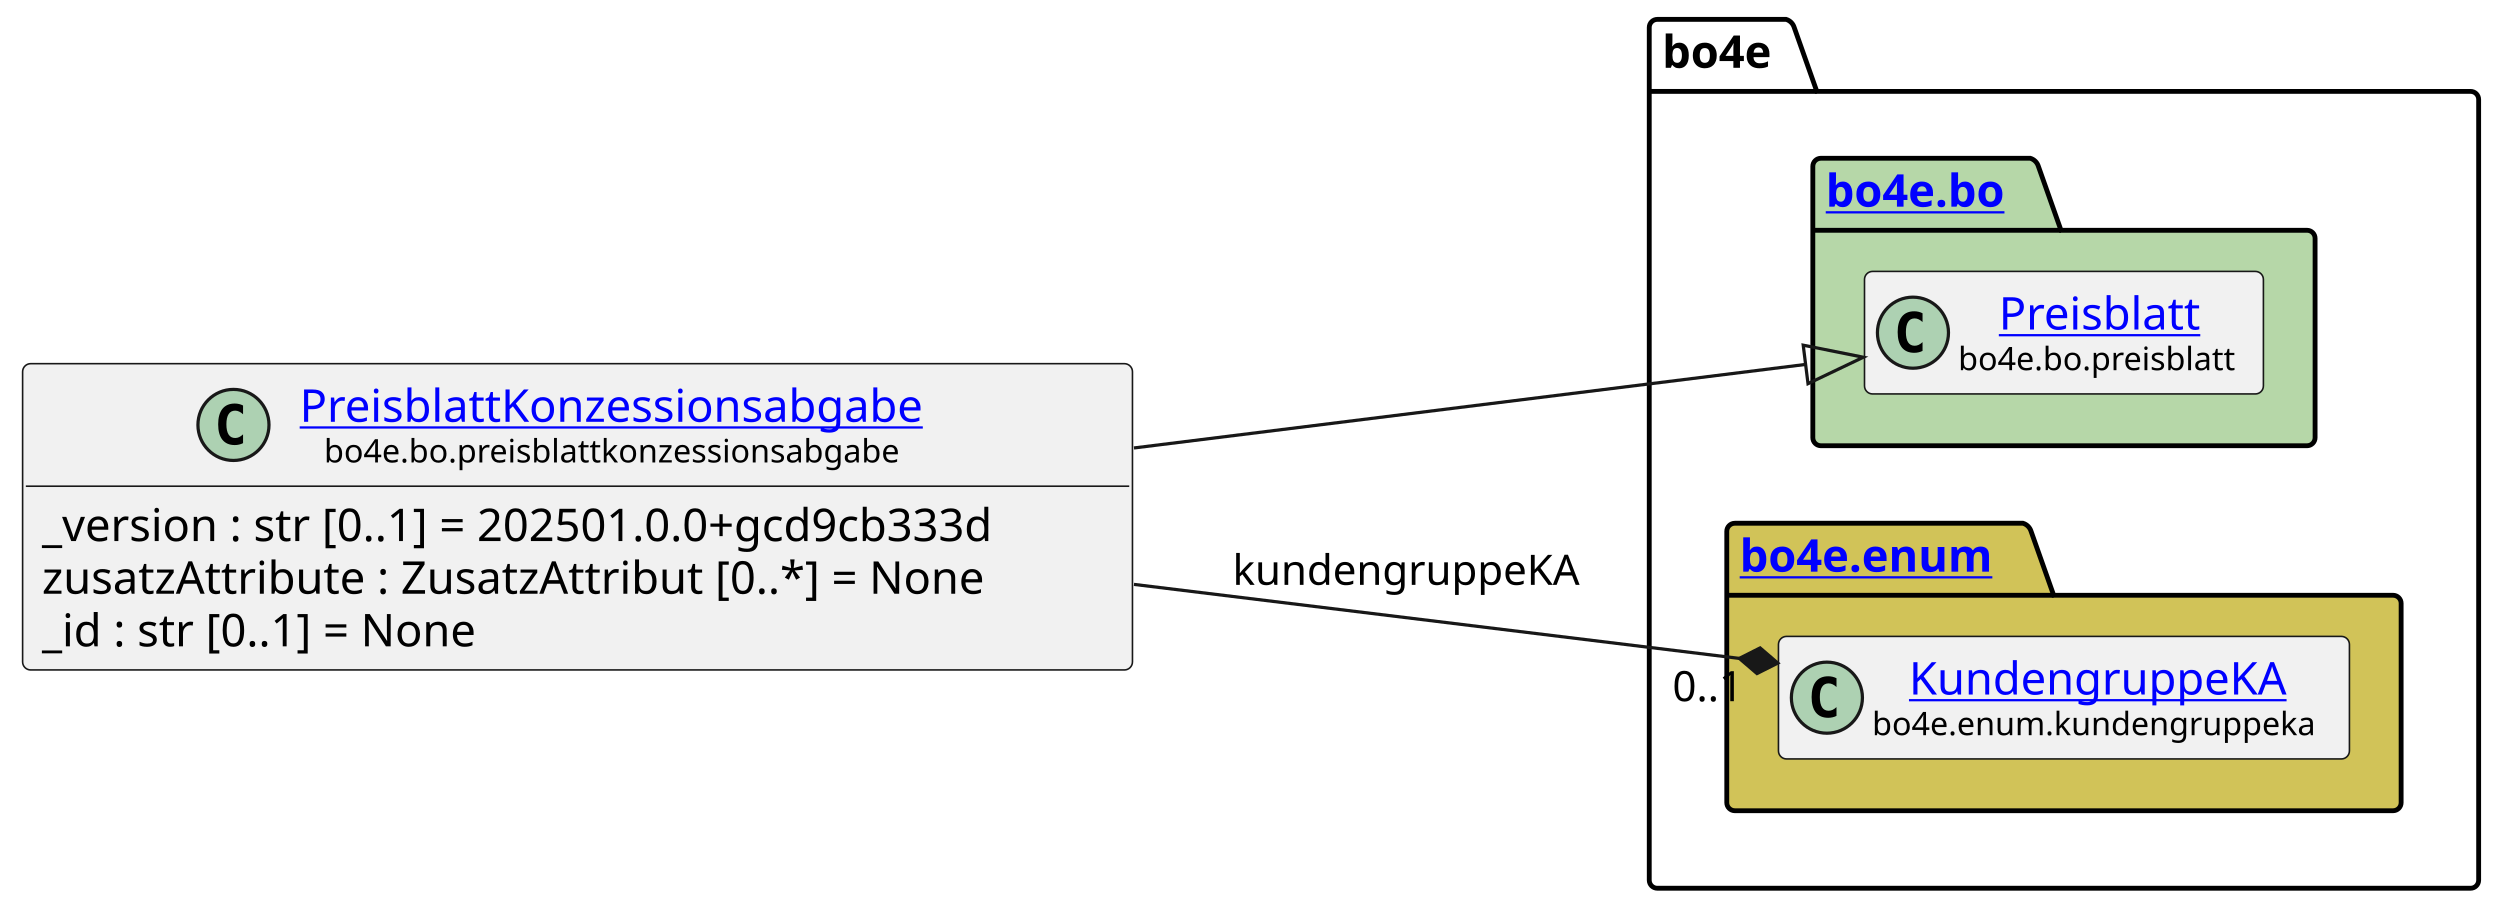
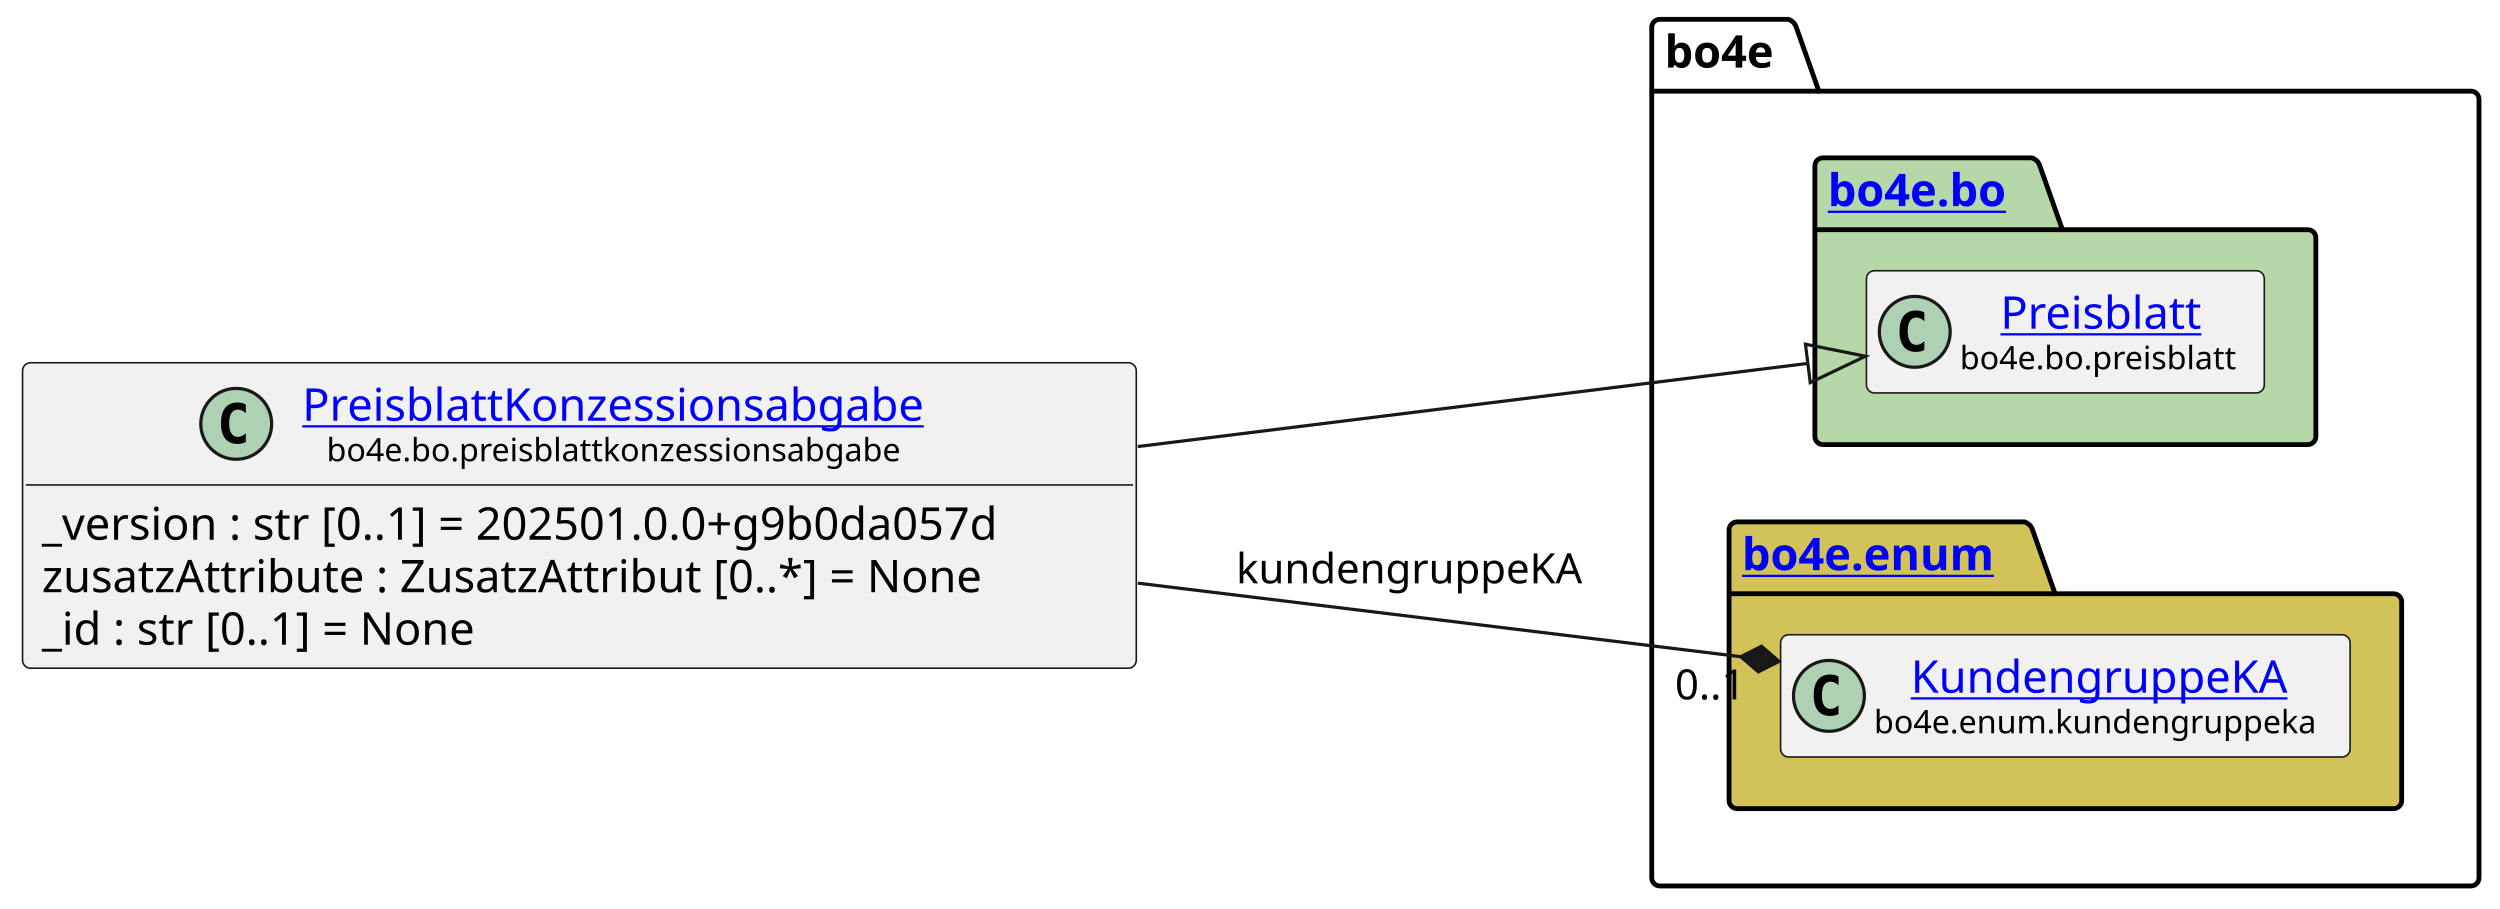
- <svg xmlns="http://www.w3.org/2000/svg" xmlns:xlink="http://www.w3.org/1999/xlink" contentStyleType="text/css" data-diagram-type="CLASS" height="282px" preserveAspectRatio="none" style="width:774px;height:282px;background:#FFFFFF;" version="1.1" viewBox="0 0 774 282" width="774px" zoomAndPan="magnify">
+ <svg xmlns="http://www.w3.org/2000/svg" xmlns:xlink="http://www.w3.org/1999/xlink" contentStyleType="text/css" data-diagram-type="CLASS" height="282px" preserveAspectRatio="none" style="width:776px;height:282px;background:#FFFFFF;" version="1.1" viewBox="0 0 776 282" width="776px" zoomAndPan="magnify">
  <defs />
  <g>
    <g class="cluster" data-entity="bo4e" data-source-line="10" data-uid="ent0005" id="cluster_bo4e">
-       <path d="M513.11,6 L552.986,6 A3.75,3.75 0 0 1 555.486,8.5 L562.486,28.297 L764.89,28.297 A2.5,2.5 0 0 1 767.39,30.797 L767.39,272.5 A2.5,2.5 0 0 1 764.89,275 L513.11,275 A2.5,2.5 0 0 1 510.61,272.5 L510.61,8.5 A2.5,2.5 0 0 1 513.11,6" fill="none" style="stroke:#000000;stroke-width:1.5;" />
-       <line style="stroke:#000000;stroke-width:1.5;" x1="510.61" x2="562.486" y1="28.297" y2="28.297" />
-       <text fill="#000000" font-family="sans-serif" font-size="14" font-weight="bold" lengthAdjust="spacing" textLength="38.876" x="514.61" y="20.995">bo4e</text>
+       <path d="M515.2,6 L555.076,6 A3.75,3.75 0 0 1 557.576,8.5 L564.576,28.297 L766.98,28.297 A2.5,2.5 0 0 1 769.48,30.797 L769.48,272.5 A2.5,2.5 0 0 1 766.98,275 L515.2,275 A2.5,2.5 0 0 1 512.7,272.5 L512.7,8.5 A2.5,2.5 0 0 1 515.2,6" fill="none" style="stroke:#000000;stroke-width:1.5;" />
+       <line style="stroke:#000000;stroke-width:1.5;" x1="512.7" x2="564.576" y1="28.297" y2="28.297" />
+       <text fill="#000000" font-family="sans-serif" font-size="14" font-weight="bold" lengthAdjust="spacing" textLength="38.876" x="516.7" y="20.995">bo4e</text>
    </g>
    <g class="cluster" data-entity="bo" data-source-line="9" data-uid="ent0003" id="cluster_bo">
-       <path d="M563.75,49 L628.584,49 A3.75,3.75 0 0 1 631.084,51.5 L638.084,71.297 L714.25,71.297 A2.5,2.5 0 0 1 716.75,73.797 L716.75,135.5 A2.5,2.5 0 0 1 714.25,138 L563.75,138 A2.5,2.5 0 0 1 561.25,135.5 L561.25,51.5 A2.5,2.5 0 0 1 563.75,49" fill="#B6D7A8" style="stroke:#000000;stroke-width:1.5;" />
-       <line style="stroke:#000000;stroke-width:1.5;" x1="561.25" x2="638.084" y1="71.297" y2="71.297" />
+       <path d="M565.84,49 L630.674,49 A3.75,3.75 0 0 1 633.174,51.5 L640.174,71.297 L716.34,71.297 A2.5,2.5 0 0 1 718.84,73.797 L718.84,135.5 A2.5,2.5 0 0 1 716.34,138 L565.84,138 A2.5,2.5 0 0 1 563.34,135.5 L563.34,51.5 A2.5,2.5 0 0 1 565.84,49" fill="#B6D7A8" style="stroke:#000000;stroke-width:1.5;" />
+       <line style="stroke:#000000;stroke-width:1.5;" x1="563.34" x2="640.174" y1="71.297" y2="71.297" />
      <a href="file:////home/runner/work/BO4E-python/BO4E-python/docs/../.tox/docs/tmp/html/api/bo4e.bo.html" target="_top" title="file:////home/runner/work/BO4E-python/BO4E-python/docs/../.tox/docs/tmp/html/api/bo4e.bo.html" xlink:actuate="onRequest" xlink:href="file:////home/runner/work/BO4E-python/BO4E-python/docs/../.tox/docs/tmp/html/api/bo4e.bo.html" xlink:show="new" xlink:title="file:////home/runner/work/BO4E-python/BO4E-python/docs/../.tox/docs/tmp/html/api/bo4e.bo.html" xlink:type="simple">
-         <text fill="#0000FF" font-family="sans-serif" font-size="14" font-weight="bold" lengthAdjust="spacing" text-decoration="underline" textLength="63.834" x="565.25" y="63.995">bo4e.bo</text>
+         <text fill="#0000FF" font-family="sans-serif" font-size="14" font-weight="bold" lengthAdjust="spacing" text-decoration="underline" textLength="63.834" x="567.34" y="63.995">bo4e.bo</text>
      </a>
    </g>
    <g class="cluster" data-entity="enum" data-source-line="12" data-uid="ent0006" id="cluster_enum">
-       <path d="M537.11,162 L626.321,162 A3.75,3.75 0 0 1 628.821,164.5 L635.821,184.297 L740.89,184.297 A2.5,2.5 0 0 1 743.39,186.797 L743.39,248.5 A2.5,2.5 0 0 1 740.89,251 L537.11,251 A2.5,2.5 0 0 1 534.61,248.5 L534.61,164.5 A2.5,2.5 0 0 1 537.11,162" fill="#D1C358" style="stroke:#000000;stroke-width:1.5;" />
-       <line style="stroke:#000000;stroke-width:1.5;" x1="534.61" x2="635.821" y1="184.297" y2="184.297" />
+       <path d="M539.2,162 L628.411,162 A3.75,3.75 0 0 1 630.911,164.5 L637.911,184.297 L742.98,184.297 A2.5,2.5 0 0 1 745.48,186.797 L745.48,248.5 A2.5,2.5 0 0 1 742.98,251 L539.2,251 A2.5,2.5 0 0 1 536.7,248.5 L536.7,164.5 A2.5,2.5 0 0 1 539.2,162" fill="#D1C358" style="stroke:#000000;stroke-width:1.5;" />
+       <line style="stroke:#000000;stroke-width:1.5;" x1="536.7" x2="637.911" y1="184.297" y2="184.297" />
      <a href="file:////home/runner/work/BO4E-python/BO4E-python/docs/../.tox/docs/tmp/html/api/bo4e.enum.html" target="_top" title="file:////home/runner/work/BO4E-python/BO4E-python/docs/../.tox/docs/tmp/html/api/bo4e.enum.html" xlink:actuate="onRequest" xlink:href="file:////home/runner/work/BO4E-python/BO4E-python/docs/../.tox/docs/tmp/html/api/bo4e.enum.html" xlink:show="new" xlink:title="file:////home/runner/work/BO4E-python/BO4E-python/docs/../.tox/docs/tmp/html/api/bo4e.enum.html" xlink:type="simple">
-         <text fill="#0000FF" font-family="sans-serif" font-size="14" font-weight="bold" lengthAdjust="spacing" text-decoration="underline" textLength="88.211" x="538.61" y="176.995">bo4e.enum</text>
+         <text fill="#0000FF" font-family="sans-serif" font-size="14" font-weight="bold" lengthAdjust="spacing" text-decoration="underline" textLength="88.211" x="540.7" y="176.995">bo4e.enum</text>
      </a>
    </g>
    <g class="entity" data-entity="Preisblatt" data-source-line="10" data-uid="ent0004" id="entity_Preisblatt">
-       <rect fill="#F1F1F1" height="37.938" rx="2.5" ry="2.5" style="stroke:#181818;stroke-width:0.5;" width="123.499" x="577.25" y="84.03" />
-       <ellipse cx="592.25" cy="102.999" fill="#ADD1B2" rx="11" ry="11" style="stroke:#181818;stroke-width:1;" />
-       <path d="M595.219,108.639 Q594.641,108.936 594,109.077 Q593.359,109.233 592.656,109.233 Q590.156,109.233 588.828,107.593 Q587.516,105.936 587.516,102.811 Q587.516,99.686 588.828,98.03 Q590.156,96.374 592.656,96.374 Q593.359,96.374 594,96.53 Q594.656,96.686 595.219,96.983 L595.219,99.702 Q594.594,99.124 594,98.858 Q593.406,98.577 592.781,98.577 Q591.438,98.577 590.75,99.655 Q590.062,100.718 590.062,102.811 Q590.062,104.905 590.75,105.983 Q591.438,107.046 592.781,107.046 Q593.406,107.046 594,106.78 Q594.594,106.499 595.219,105.921 L595.219,108.639 Z " fill="#000000" />
+       <rect fill="#F1F1F1" height="37.938" rx="2.5" ry="2.5" style="stroke:#181818;stroke-width:0.5;" width="123.499" x="579.34" y="84.03" />
+       <ellipse cx="594.34" cy="102.999" fill="#ADD1B2" rx="11" ry="11" style="stroke:#181818;stroke-width:1;" />
+       <path d="M597.309,108.639 Q596.731,108.936 596.09,109.077 Q595.449,109.233 594.746,109.233 Q592.246,109.233 590.918,107.593 Q589.606,105.936 589.606,102.811 Q589.606,99.686 590.918,98.03 Q592.246,96.374 594.746,96.374 Q595.449,96.374 596.09,96.53 Q596.746,96.686 597.309,96.983 L597.309,99.702 Q596.684,99.124 596.09,98.858 Q595.496,98.577 594.871,98.577 Q593.528,98.577 592.84,99.655 Q592.153,100.718 592.153,102.811 Q592.153,104.905 592.84,105.983 Q593.528,107.046 594.871,107.046 Q595.496,107.046 596.09,106.78 Q596.684,106.499 597.309,105.921 L597.309,108.639 Z " fill="#000000" />
      <a href="file:////home/runner/work/BO4E-python/BO4E-python/docs/../.tox/docs/tmp/html/api/bo4e.bo.html#bo4e.bo.preisblatt.Preisblatt" target="_top" title="file:////home/runner/work/BO4E-python/BO4E-python/docs/../.tox/docs/tmp/html/api/bo4e.bo.html#bo4e.bo.preisblatt.Preisblatt" xlink:actuate="onRequest" xlink:href="file:////home/runner/work/BO4E-python/BO4E-python/docs/../.tox/docs/tmp/html/api/bo4e.bo.html#bo4e.bo.preisblatt.Preisblatt" xlink:show="new" xlink:title="file:////home/runner/work/BO4E-python/BO4E-python/docs/../.tox/docs/tmp/html/api/bo4e.bo.html#bo4e.bo.preisblatt.Preisblatt" xlink:type="simple">
-         <text fill="#0000FF" font-family="sans-serif" font-size="14" lengthAdjust="spacing" text-decoration="underline" textLength="66.329" x="618.835" y="102.025">Preisblatt</text>
+         <text fill="#0000FF" font-family="sans-serif" font-size="14" lengthAdjust="spacing" text-decoration="underline" textLength="66.329" x="620.925" y="102.025">Preisblatt</text>
      </a>
-       <text fill="#000000" font-family="sans-serif" font-size="10" lengthAdjust="spacing" textLength="91.499" x="606.25" y="114.609">bo4e.bo.preisblatt</text>
+       <text fill="#000000" font-family="sans-serif" font-size="10" lengthAdjust="spacing" textLength="91.499" x="608.34" y="114.609">bo4e.bo.preisblatt</text>
    </g>
    <g class="entity" data-entity="KundengruppeKA" data-source-line="13" data-uid="ent0007" id="entity_KundengruppeKA">
-       <rect fill="#F1F1F1" height="37.938" rx="2.5" ry="2.5" style="stroke:#181818;stroke-width:0.5;" width="176.775" x="550.61" y="197.03" />
-       <ellipse cx="565.61" cy="215.999" fill="#ADD1B2" rx="11" ry="11" style="stroke:#181818;stroke-width:1;" />
-       <path d="M568.579,221.639 Q568.001,221.936 567.36,222.077 Q566.719,222.233 566.016,222.233 Q563.516,222.233 562.188,220.593 Q560.876,218.936 560.876,215.811 Q560.876,212.686 562.188,211.03 Q563.516,209.374 566.016,209.374 Q566.719,209.374 567.36,209.53 Q568.016,209.686 568.579,209.983 L568.579,212.702 Q567.954,212.124 567.36,211.858 Q566.766,211.577 566.141,211.577 Q564.798,211.577 564.11,212.655 Q563.423,213.718 563.423,215.811 Q563.423,217.905 564.11,218.983 Q564.798,220.046 566.141,220.046 Q566.766,220.046 567.36,219.78 Q567.954,219.499 568.579,218.921 L568.579,221.639 Z " fill="#000000" />
+       <rect fill="#F1F1F1" height="37.938" rx="2.5" ry="2.5" style="stroke:#181818;stroke-width:0.5;" width="176.775" x="552.7" y="197.03" />
+       <ellipse cx="567.7" cy="215.999" fill="#ADD1B2" rx="11" ry="11" style="stroke:#181818;stroke-width:1;" />
+       <path d="M570.669,221.639 Q570.091,221.936 569.45,222.077 Q568.809,222.233 568.106,222.233 Q565.606,222.233 564.278,220.593 Q562.966,218.936 562.966,215.811 Q562.966,212.686 564.278,211.03 Q565.606,209.374 568.106,209.374 Q568.809,209.374 569.45,209.53 Q570.106,209.686 570.669,209.983 L570.669,212.702 Q570.044,212.124 569.45,211.858 Q568.856,211.577 568.231,211.577 Q566.888,211.577 566.2,212.655 Q565.513,213.718 565.513,215.811 Q565.513,217.905 566.2,218.983 Q566.888,220.046 568.231,220.046 Q568.856,220.046 569.45,219.78 Q570.044,219.499 570.669,218.921 L570.669,221.639 Z " fill="#000000" />
      <a href="file:////home/runner/work/BO4E-python/BO4E-python/docs/../.tox/docs/tmp/html/api/bo4e.enum.html#bo4e.enum.kundengruppeka.KundengruppeKA" target="_top" title="file:////home/runner/work/BO4E-python/BO4E-python/docs/../.tox/docs/tmp/html/api/bo4e.enum.html#bo4e.enum.kundengruppeka.KundengruppeKA" xlink:actuate="onRequest" xlink:href="file:////home/runner/work/BO4E-python/BO4E-python/docs/../.tox/docs/tmp/html/api/bo4e.enum.html#bo4e.enum.kundengruppeka.KundengruppeKA" xlink:show="new" xlink:title="file:////home/runner/work/BO4E-python/BO4E-python/docs/../.tox/docs/tmp/html/api/bo4e.enum.html#bo4e.enum.kundengruppeka.KundengruppeKA" xlink:type="simple">
-         <text fill="#0000FF" font-family="sans-serif" font-size="14" lengthAdjust="spacing" text-decoration="underline" textLength="121.96" x="591.018" y="215.025">KundengruppeKA</text>
+         <text fill="#0000FF" font-family="sans-serif" font-size="14" lengthAdjust="spacing" text-decoration="underline" textLength="121.96" x="593.108" y="215.025">KundengruppeKA</text>
      </a>
-       <text fill="#000000" font-family="sans-serif" font-size="10" lengthAdjust="spacing" textLength="144.775" x="579.61" y="227.609">bo4e.enum.kundengruppeka</text>
+       <text fill="#000000" font-family="sans-serif" font-size="10" lengthAdjust="spacing" textLength="144.775" x="581.7" y="227.609">bo4e.enum.kundengruppeka</text>
    </g>
    <g class="entity" data-entity="PreisblattKonzessionsabgabe" data-source-line="3" data-uid="ent0002" id="entity_PreisblattKonzessionsabgabe">
-       <rect fill="#F1F1F1" height="94.828" rx="2.5" ry="2.5" style="stroke:#181818;stroke-width:0.5;" width="343.611" x="7" y="112.59" />
-       <ellipse cx="72.28" cy="131.559" fill="#ADD1B2" rx="11" ry="11" style="stroke:#181818;stroke-width:1;" />
-       <path d="M75.249,137.199 Q74.67,137.496 74.03,137.637 Q73.389,137.793 72.686,137.793 Q70.186,137.793 68.858,136.153 Q67.545,134.496 67.545,131.371 Q67.545,128.246 68.858,126.59 Q70.186,124.934 72.686,124.934 Q73.389,124.934 74.03,125.09 Q74.686,125.246 75.249,125.543 L75.249,128.262 Q74.624,127.684 74.03,127.418 Q73.436,127.137 72.811,127.137 Q71.467,127.137 70.78,128.215 Q70.092,129.278 70.092,131.371 Q70.092,133.465 70.78,134.543 Q71.467,135.606 72.811,135.606 Q73.436,135.606 74.03,135.34 Q74.624,135.059 75.249,134.481 L75.249,137.199 Z " fill="#000000" />
+       <rect fill="#F1F1F1" height="94.828" rx="2.5" ry="2.5" style="stroke:#181818;stroke-width:0.5;" width="345.703" x="7" y="112.59" />
+       <ellipse cx="73.326" cy="131.559" fill="#ADD1B2" rx="11" ry="11" style="stroke:#181818;stroke-width:1;" />
+       <path d="M76.294,137.199 Q75.716,137.496 75.076,137.637 Q74.435,137.793 73.732,137.793 Q71.232,137.793 69.904,136.153 Q68.591,134.496 68.591,131.371 Q68.591,128.246 69.904,126.59 Q71.232,124.934 73.732,124.934 Q74.435,124.934 75.076,125.09 Q75.732,125.246 76.294,125.543 L76.294,128.262 Q75.669,127.684 75.076,127.418 Q74.482,127.137 73.857,127.137 Q72.513,127.137 71.826,128.215 Q71.138,129.278 71.138,131.371 Q71.138,133.465 71.826,134.543 Q72.513,135.606 73.857,135.606 Q74.482,135.606 75.076,135.34 Q75.669,135.059 76.294,134.481 L76.294,137.199 Z " fill="#000000" />
      <a href="file:////home/runner/work/BO4E-python/BO4E-python/docs/../.tox/docs/tmp/html/api/bo4e.bo.html#bo4e.bo.preisblattkonzessionsabgabe.PreisblattKonzessionsabgabe" target="_top" title="file:////home/runner/work/BO4E-python/BO4E-python/docs/../.tox/docs/tmp/html/api/bo4e.bo.html#bo4e.bo.preisblattkonzessionsabgabe.PreisblattKonzessionsabgabe" xlink:actuate="onRequest" xlink:href="file:////home/runner/work/BO4E-python/BO4E-python/docs/../.tox/docs/tmp/html/api/bo4e.bo.html#bo4e.bo.preisblattkonzessionsabgabe.PreisblattKonzessionsabgabe" xlink:show="new" xlink:title="file:////home/runner/work/BO4E-python/BO4E-python/docs/../.tox/docs/tmp/html/api/bo4e.bo.html#bo4e.bo.preisblattkonzessionsabgabe.PreisblattKonzessionsabgabe" xlink:type="simple">
-         <text fill="#0000FF" font-family="sans-serif" font-size="14" lengthAdjust="spacing" text-decoration="underline" textLength="204.552" x="92.78" y="130.585">PreisblattKonzessionsabgabe</text>
+         <text fill="#0000FF" font-family="sans-serif" font-size="14" lengthAdjust="spacing" text-decoration="underline" textLength="204.552" x="93.826" y="130.585">PreisblattKonzessionsabgabe</text>
      </a>
-       <text fill="#000000" font-family="sans-serif" font-size="10" lengthAdjust="spacing" textLength="189.463" x="100.324" y="143.169">bo4e.bo.preisblattkonzessionsabgabe</text>
-       <line style="stroke:#181818;stroke-width:0.5;" x1="8" x2="349.611" y1="150.528" y2="150.528" />
-       <text fill="#000000" font-family="sans-serif" font-size="14" lengthAdjust="spacing" textLength="331.611" x="13" y="167.523">_version : str [0..1] = 202501.0.0+gcd9cb333d</text>
+       <text fill="#000000" font-family="sans-serif" font-size="10" lengthAdjust="spacing" textLength="189.463" x="101.37" y="143.169">bo4e.bo.preisblattkonzessionsabgabe</text>
+       <line style="stroke:#181818;stroke-width:0.5;" x1="8" x2="351.703" y1="150.528" y2="150.528" />
+       <text fill="#000000" font-family="sans-serif" font-size="14" lengthAdjust="spacing" textLength="333.703" x="13" y="167.523">_version : str [0..1] = 202501.0.0+g9b0da057d</text>
      <text fill="#000000" font-family="sans-serif" font-size="14" lengthAdjust="spacing" textLength="318.575" x="13" y="183.82">zusatzAttribute : ZusatzAttribut [0..*] = None</text>
      <text fill="#000000" font-family="sans-serif" font-size="14" lengthAdjust="spacing" textLength="151.177" x="13" y="200.116">_id : str [0..1] = None</text>
    </g>
    <g class="link" data-entity-1="PreisblattKonzessionsabgabe" data-entity-2="Preisblatt" data-source-line="16" data-uid="lnk8" id="link_PreisblattKonzessionsabgabe_Preisblatt">
-       <path codeLine="16" d="M351.07,138.69 C430.25,128.84 501.428,119.994 559.018,112.824" fill="none" id="PreisblattKonzessionsabgabe-to-Preisblatt" style="stroke:#181818;stroke-width:1;" />
-       <polygon fill="none" points="576.88,110.6,558.277,106.87,559.759,118.778,576.88,110.6" style="stroke:#181818;stroke-width:1;" />
+       <path codeLine="16" d="M353.16,138.61 C432.44,128.77 503.597,119.936 561.157,112.796" fill="none" id="PreisblattKonzessionsabgabe-to-Preisblatt" style="stroke:#181818;stroke-width:1;" />
+       <polygon fill="none" points="579.02,110.58,560.418,106.841,561.895,118.75,579.02,110.58" style="stroke:#181818;stroke-width:1;" />
    </g>
    <g class="link" data-entity-1="PreisblattKonzessionsabgabe" data-entity-2="KundengruppeKA" data-source-line="17" data-uid="lnk9" id="link_PreisblattKonzessionsabgabe_KundengruppeKA">
-       <path codeLine="17" d="M351.07,180.93 C418.94,189.23 482.139,196.956 538.489,203.836" fill="none" id="PreisblattKonzessionsabgabe-to-KundengruppeKA" style="stroke:#181818;stroke-width:1;" />
-       <polygon fill="#181818" points="550.4,205.29,544.929,200.592,538.489,203.836,543.96,208.533,550.4,205.29" style="stroke:#181818;stroke-width:1;" />
-       <text fill="#000000" font-family="sans-serif" font-size="13" lengthAdjust="spacing" textLength="112.252" x="381.61" y="181.067">kundengruppeKA</text>
-       <text fill="#000000" font-family="sans-serif" font-size="13" lengthAdjust="spacing" textLength="24.807" x="517.789" y="217.087">0..1</text>
+       <path codeLine="17" d="M353.16,181.01 C420.99,189.28 484.028,196.966 540.318,203.836" fill="none" id="PreisblattKonzessionsabgabe-to-KundengruppeKA" style="stroke:#181818;stroke-width:1;" />
+       <polygon fill="#181818" points="552.23,205.29,546.759,200.593,540.318,203.836,545.79,208.534,552.23,205.29" style="stroke:#181818;stroke-width:1;" />
+       <text fill="#000000" font-family="sans-serif" font-size="13" lengthAdjust="spacing" textLength="112.252" x="383.7" y="181.067">kundengruppeKA</text>
+       <text fill="#000000" font-family="sans-serif" font-size="13" lengthAdjust="spacing" textLength="24.807" x="519.911" y="217.097">0..1</text>
    </g>
  </g>
</svg>
